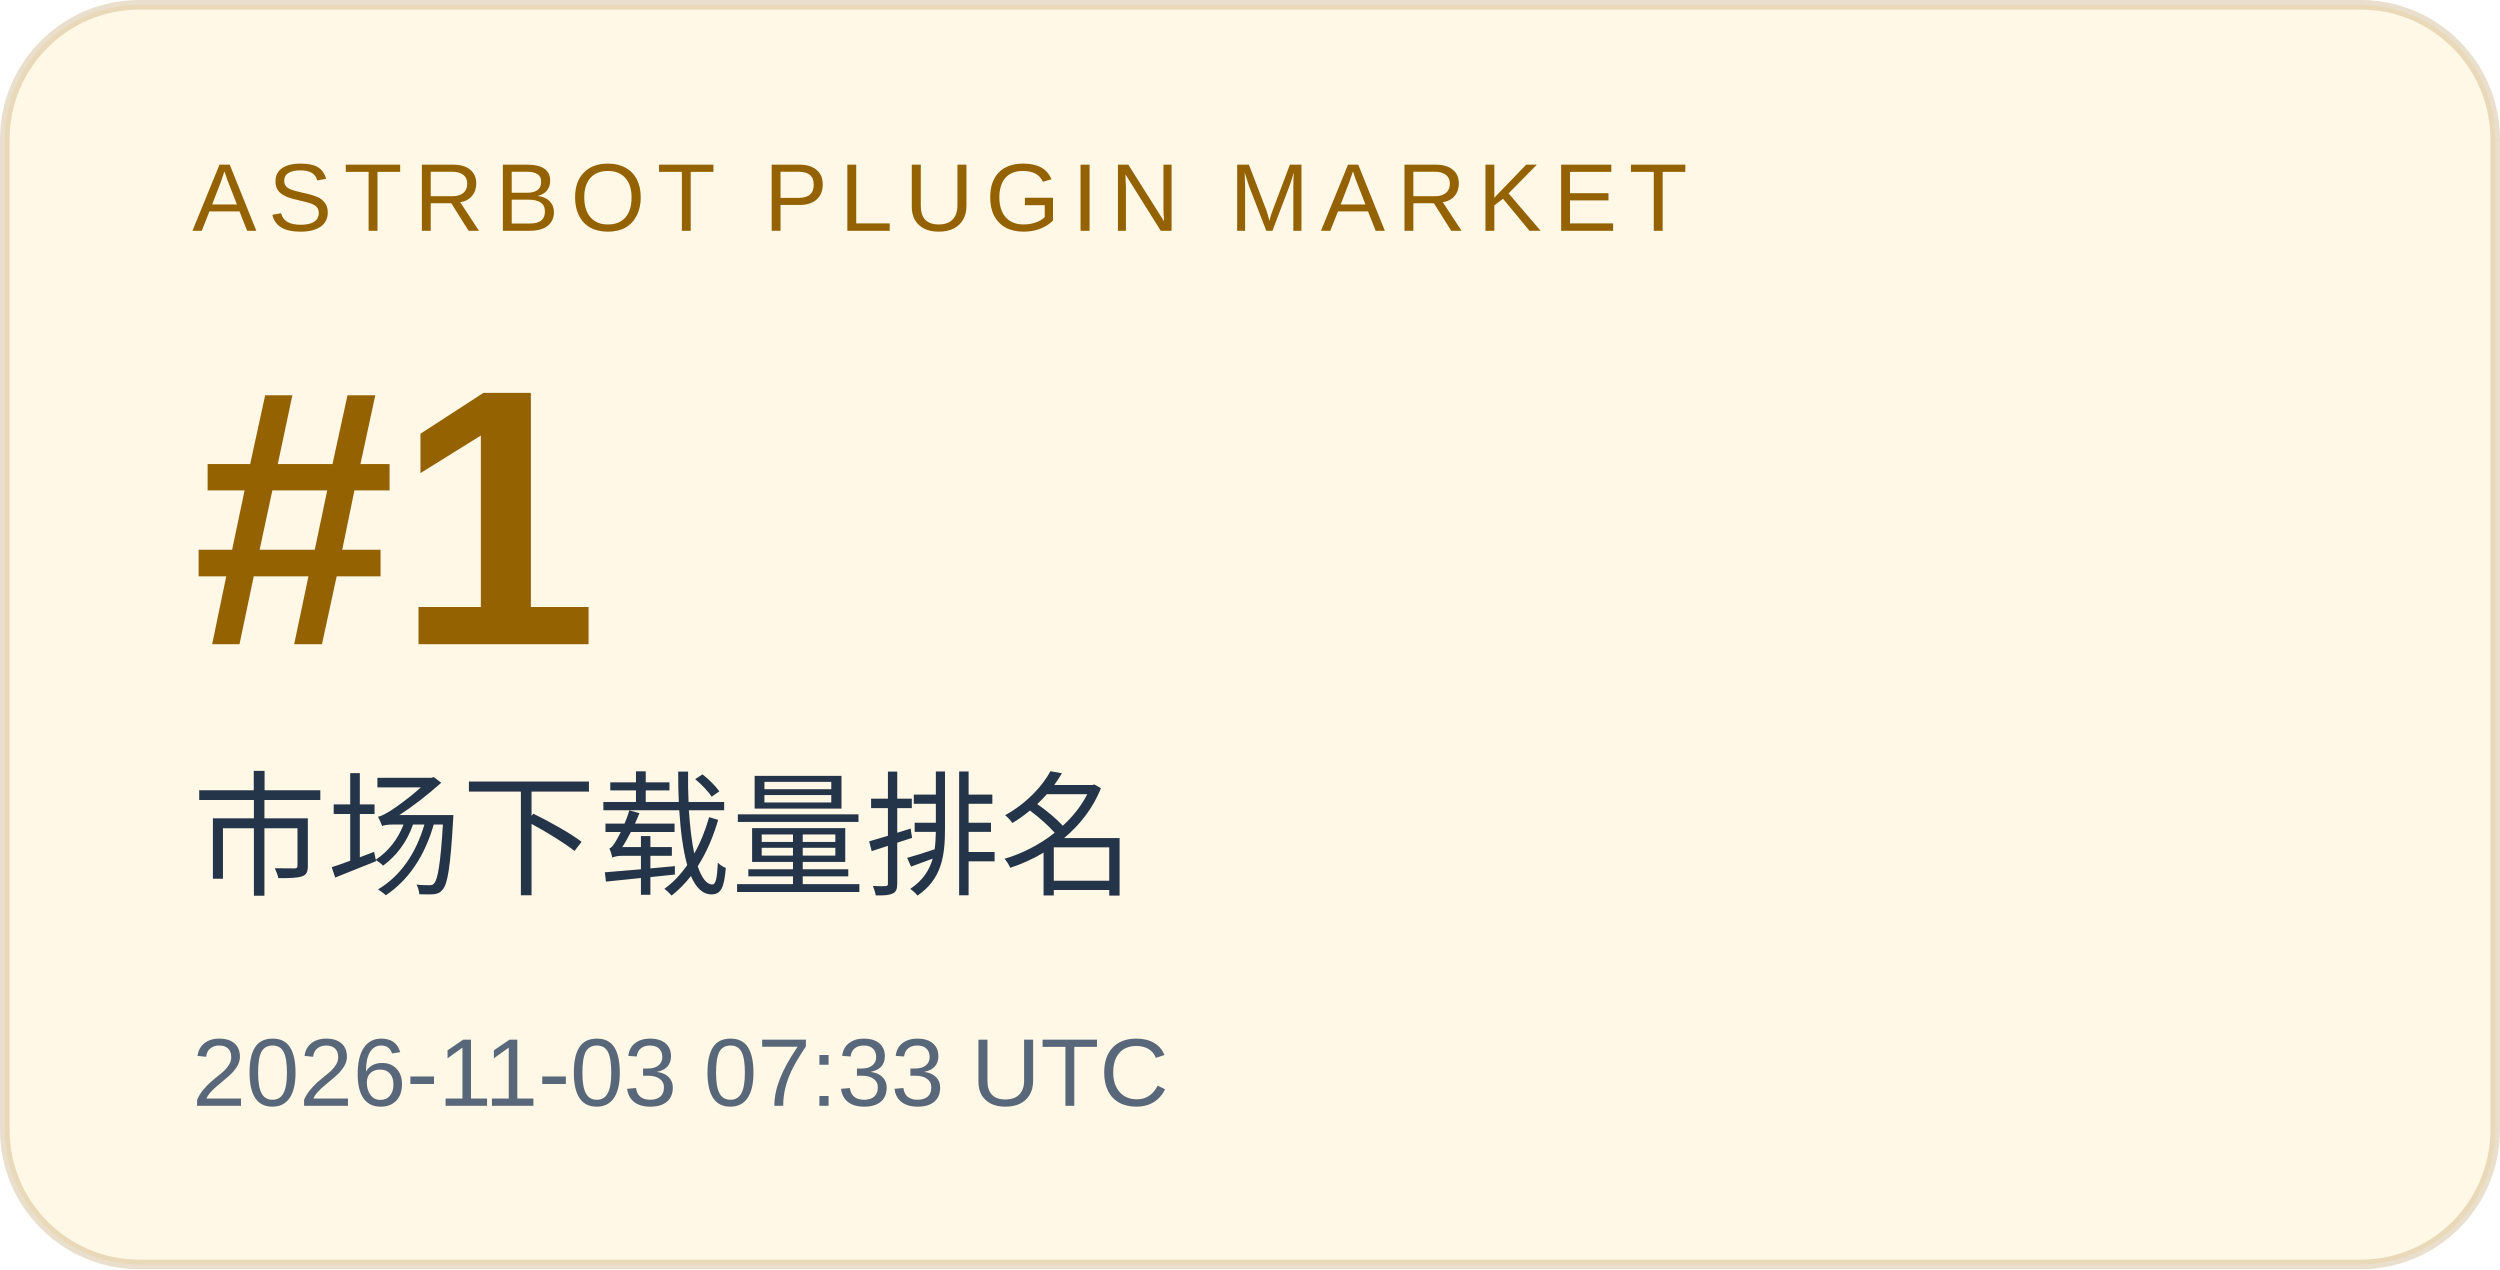
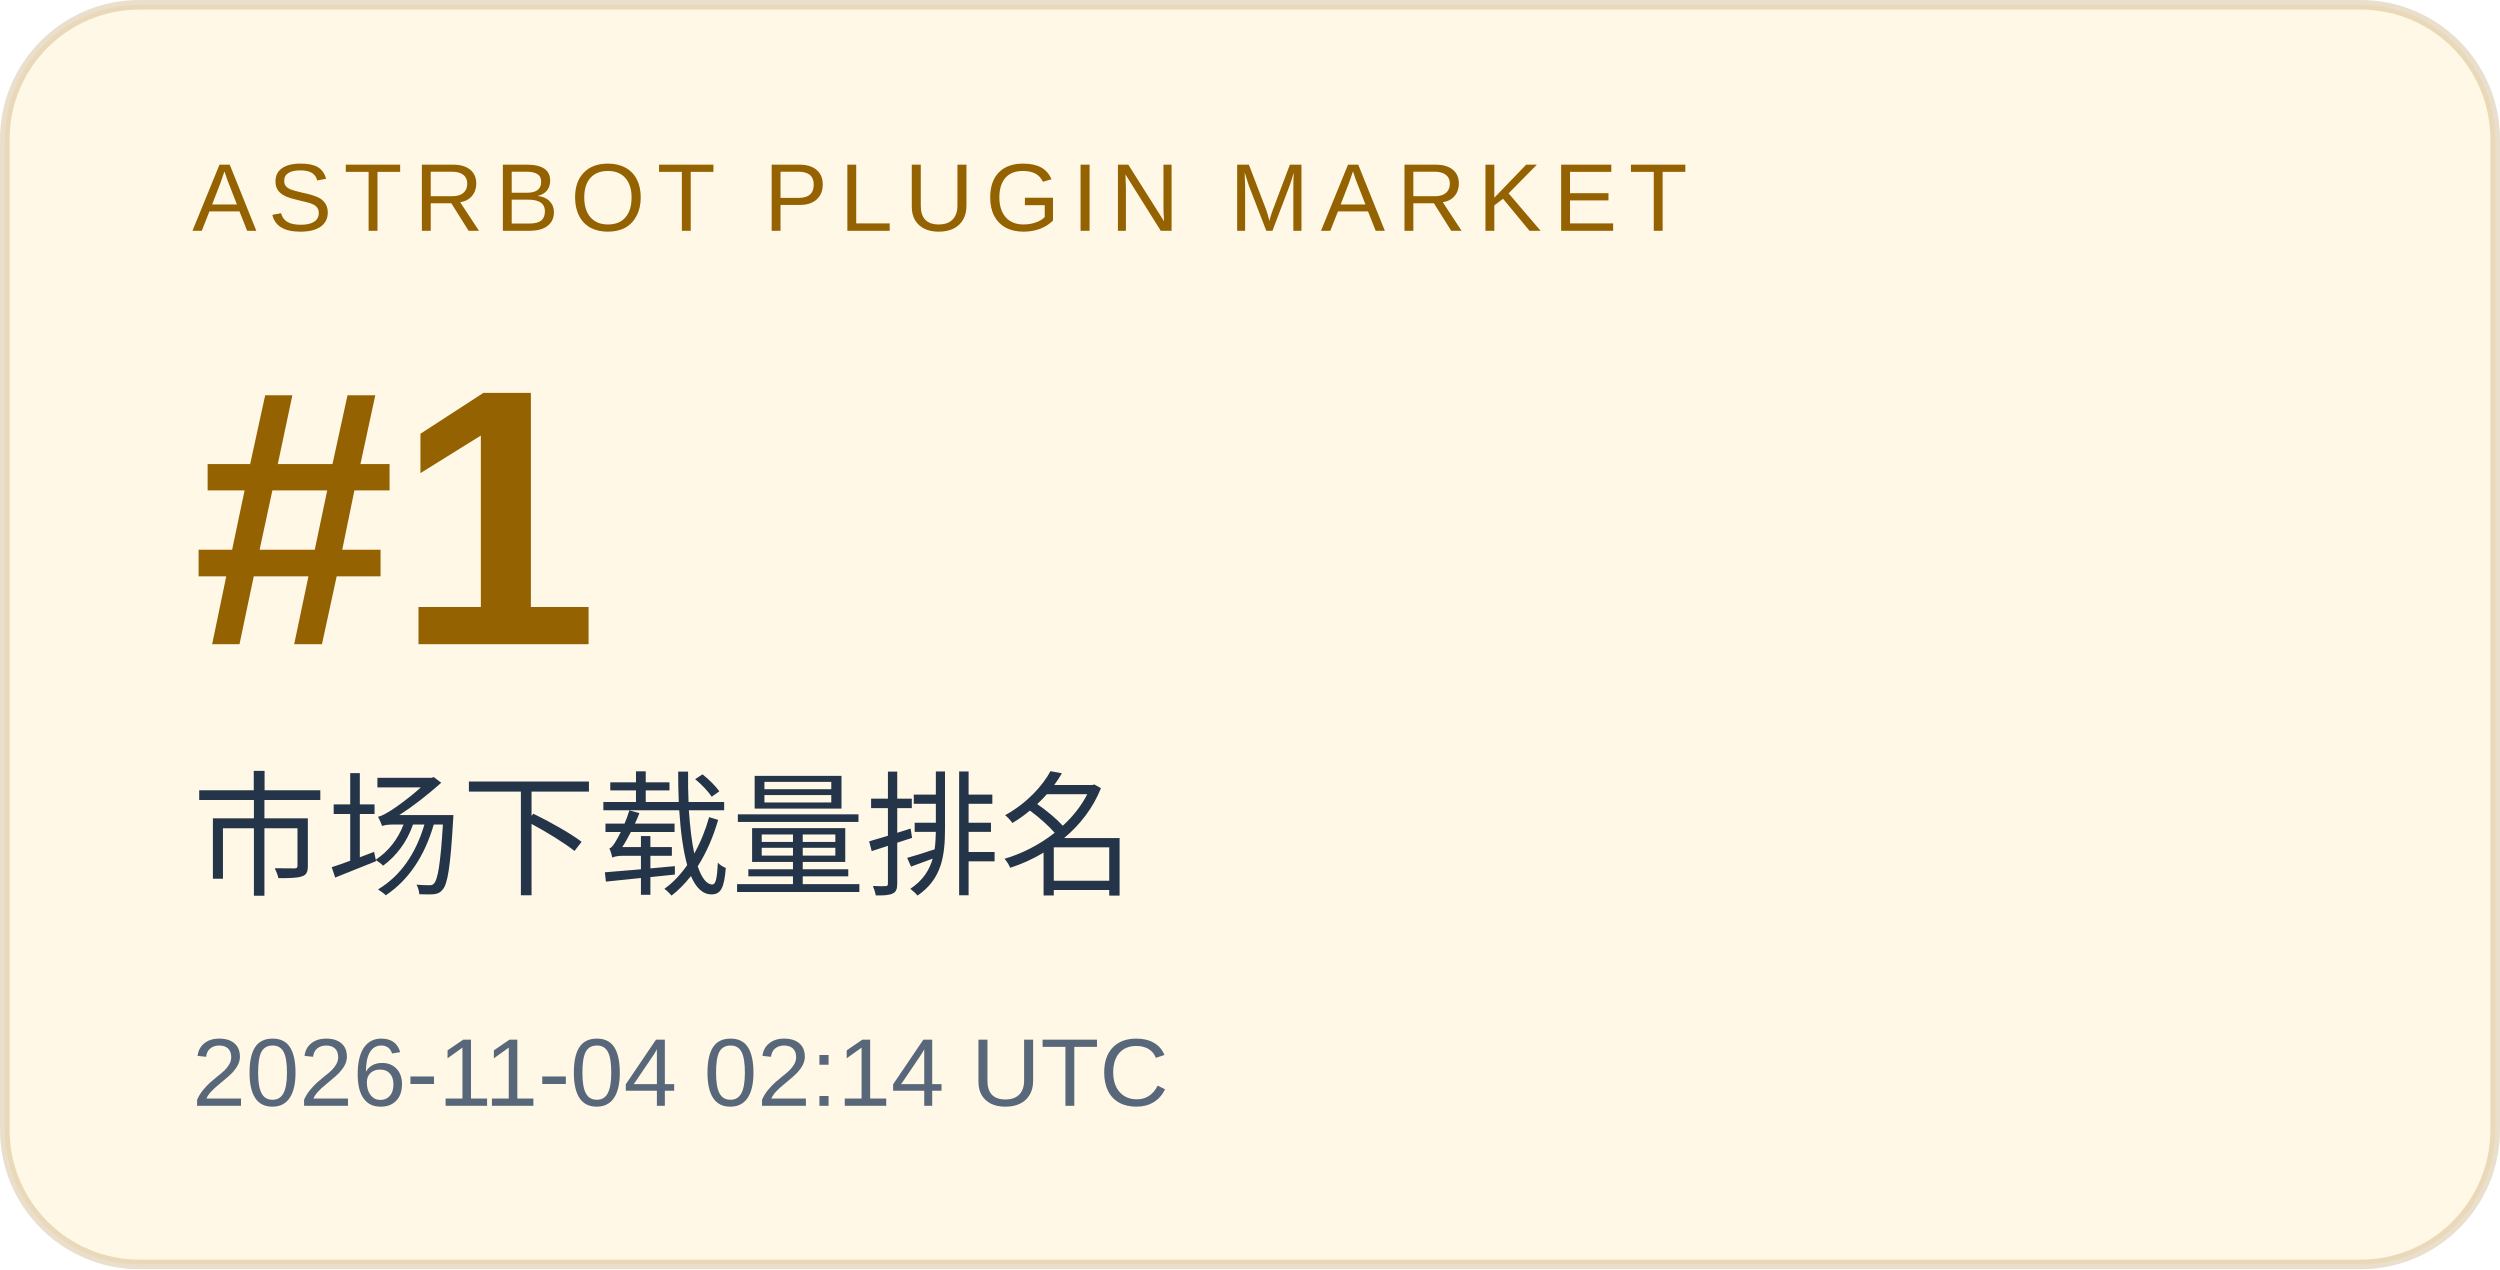
<svg xmlns="http://www.w3.org/2000/svg" width="260" height="132" viewBox="0 0 260 132" role="img" aria-labelledby="title desc">
  <rect x="0.5" y="0.5" width="259" height="131" rx="14" fill="#fff8e6" stroke="#946200" stroke-opacity=".2" />
  <g font-family="Arial, Microsoft YaHei, sans-serif">
    <text x="20" y="24" font-size="10" letter-spacing="1.2" fill="#946200">ASTRBOT PLUGIN MARKET</text>
    <text x="20" y="67" font-size="38" font-weight="700" fill="#946200">#1</text>
    <text x="20" y="92" font-size="14" fill="#243449">市场下载量排名</text>
-     <text x="20" y="115" font-size="10" fill="#586779">2026-11-03 07:33 UTC</text>
+     <text x="20" y="115" font-size="10" fill="#586779">2026-11-04 02:14 UTC</text>
  </g>
</svg>
